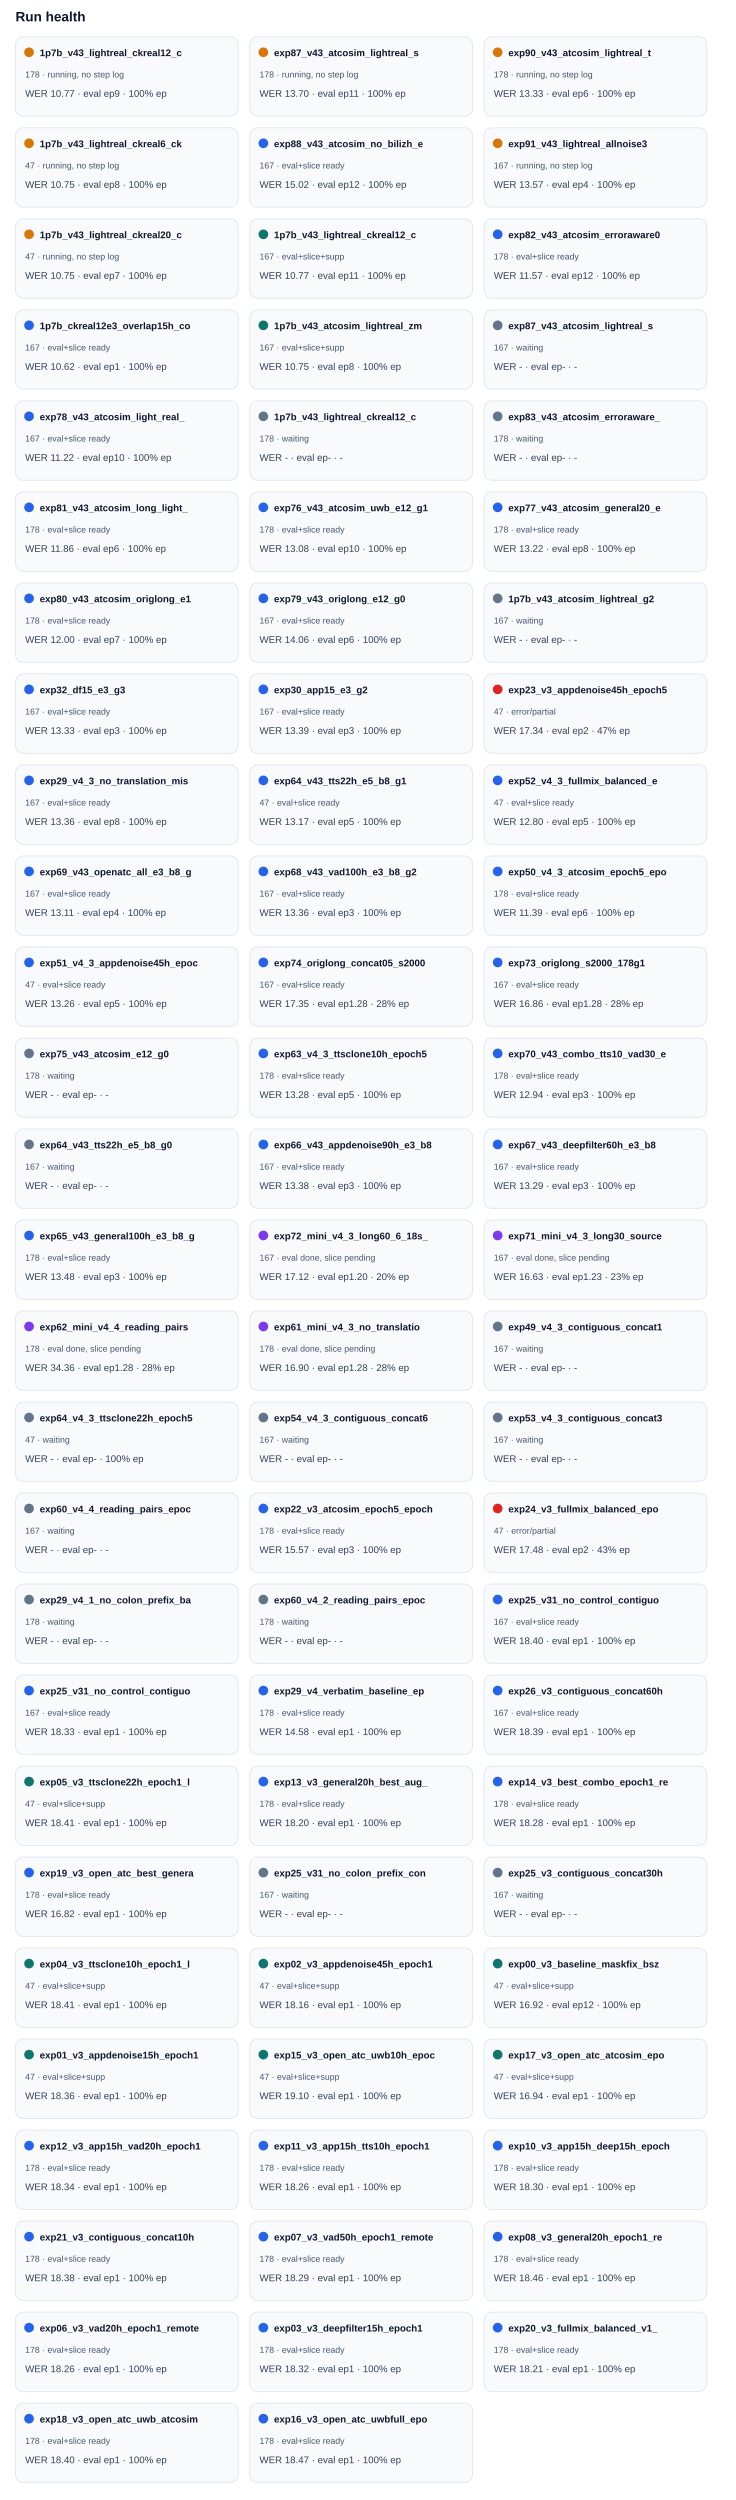
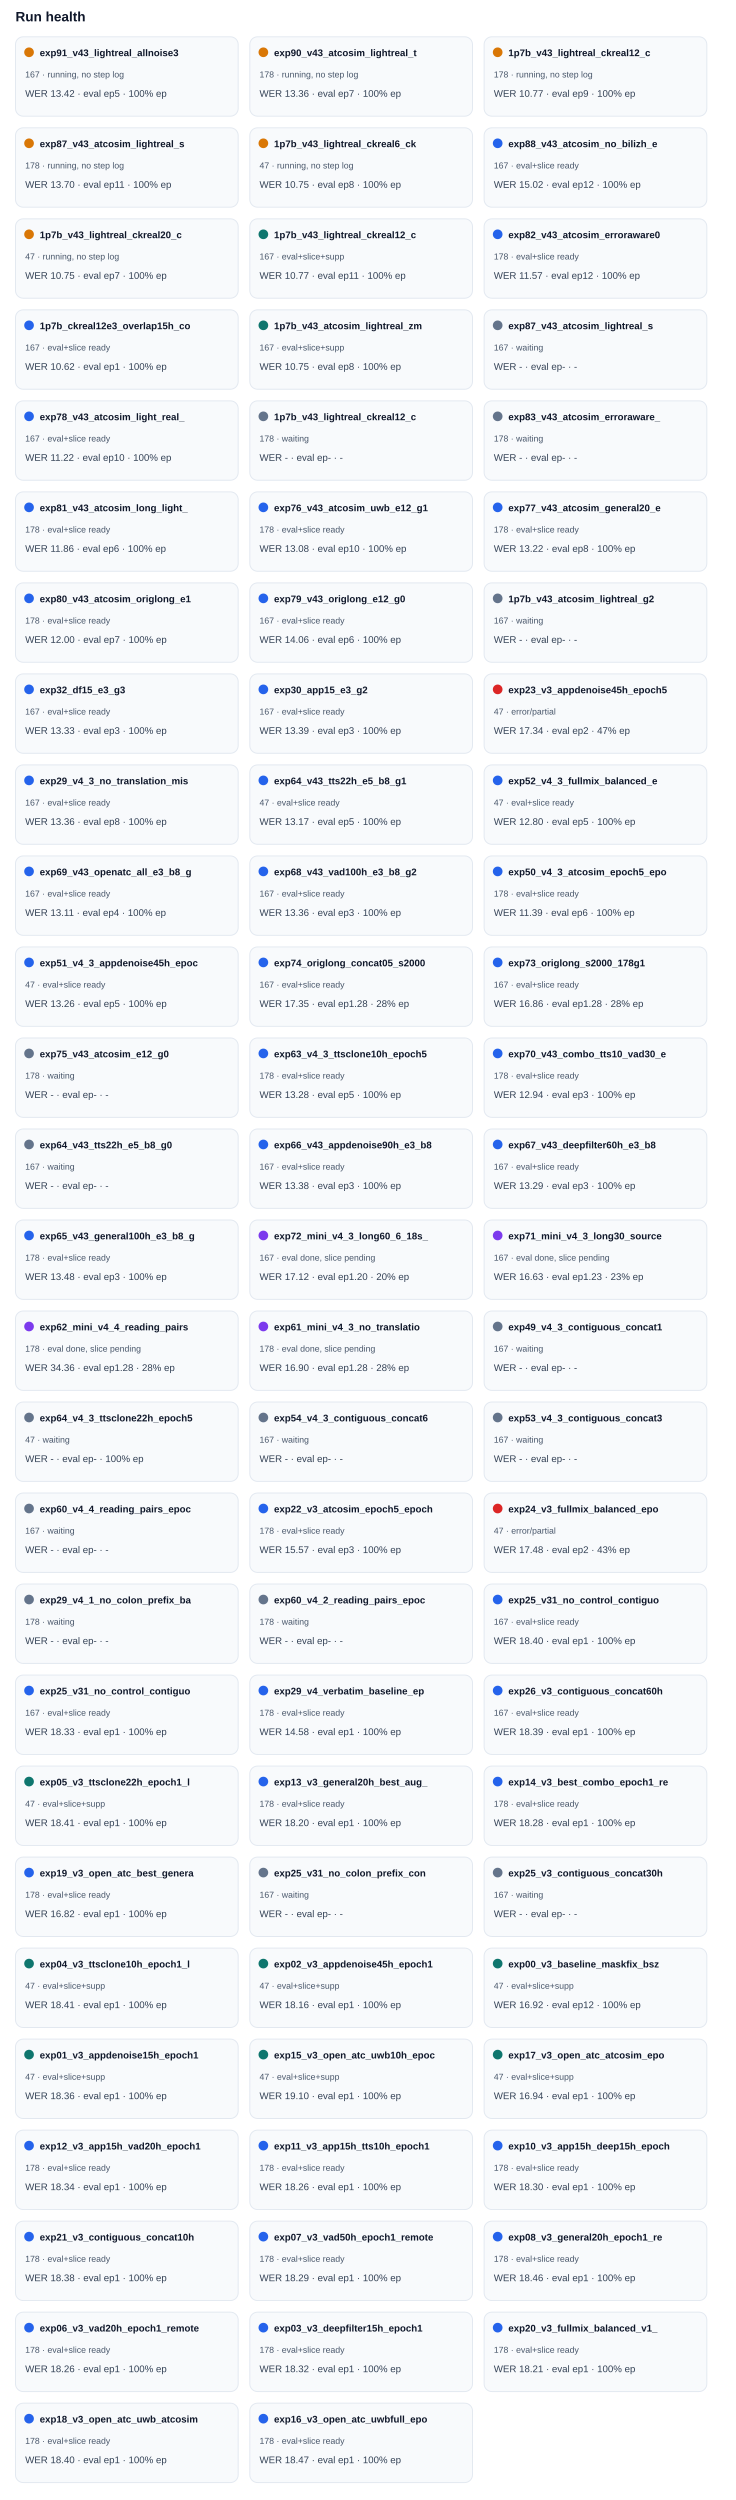
<svg xmlns="http://www.w3.org/2000/svg" width="100%" viewBox="0 0 760 2582" style="max-width:760px;background:#ffffff;border:1px solid #e5e7eb;border-radius:10px;">
  <text x="16.0" y="22.0" font-size="14" fill="#0f172a" text-anchor="start" font-family="Arial, sans-serif" font-weight="700">Run health</text>
  <rect x="16" y="38" width="230" height="82" rx="8" fill="#f8fafc" stroke="#e2e8f0" />
  <circle cx="30" cy="54" r="5" fill="#d97706" />
-   <text x="41.0" y="58.0" font-size="10" fill="#0f172a" text-anchor="start" font-family="Arial, sans-serif" font-weight="700">1p7b_v43_lightreal_ckreal12_c</text>
-   <text x="26.0" y="80.0" font-size="9" fill="#475569" text-anchor="start" font-family="Arial, sans-serif" font-weight="400">178 · running, no step log</text>
-   <text x="26.0" y="100.0" font-size="10" fill="#334155" text-anchor="start" font-family="Arial, sans-serif" font-weight="400">WER 10.77 · eval ep9 · 100% ep</text>
+   <text x="41.0" y="58.0" font-size="10" fill="#0f172a" text-anchor="start" font-family="Arial, sans-serif" font-weight="700">exp91_v43_lightreal_allnoise3</text>
+   <text x="26.0" y="80.0" font-size="9" fill="#475569" text-anchor="start" font-family="Arial, sans-serif" font-weight="400">167 · running, no step log</text>
+   <text x="26.0" y="100.0" font-size="10" fill="#334155" text-anchor="start" font-family="Arial, sans-serif" font-weight="400">WER 13.42 · eval ep5 · 100% ep</text>
  <rect x="258" y="38" width="230" height="82" rx="8" fill="#f8fafc" stroke="#e2e8f0" />
  <circle cx="272" cy="54" r="5" fill="#d97706" />
-   <text x="283.0" y="58.0" font-size="10" fill="#0f172a" text-anchor="start" font-family="Arial, sans-serif" font-weight="700">exp87_v43_atcosim_lightreal_s</text>
+   <text x="283.0" y="58.0" font-size="10" fill="#0f172a" text-anchor="start" font-family="Arial, sans-serif" font-weight="700">exp90_v43_atcosim_lightreal_t</text>
  <text x="268.0" y="80.0" font-size="9" fill="#475569" text-anchor="start" font-family="Arial, sans-serif" font-weight="400">178 · running, no step log</text>
-   <text x="268.0" y="100.0" font-size="10" fill="#334155" text-anchor="start" font-family="Arial, sans-serif" font-weight="400">WER 13.70 · eval ep11 · 100% ep</text>
+   <text x="268.0" y="100.0" font-size="10" fill="#334155" text-anchor="start" font-family="Arial, sans-serif" font-weight="400">WER 13.36 · eval ep7 · 100% ep</text>
  <rect x="500" y="38" width="230" height="82" rx="8" fill="#f8fafc" stroke="#e2e8f0" />
  <circle cx="514" cy="54" r="5" fill="#d97706" />
-   <text x="525.0" y="58.0" font-size="10" fill="#0f172a" text-anchor="start" font-family="Arial, sans-serif" font-weight="700">exp90_v43_atcosim_lightreal_t</text>
+   <text x="525.0" y="58.0" font-size="10" fill="#0f172a" text-anchor="start" font-family="Arial, sans-serif" font-weight="700">1p7b_v43_lightreal_ckreal12_c</text>
  <text x="510.0" y="80.0" font-size="9" fill="#475569" text-anchor="start" font-family="Arial, sans-serif" font-weight="400">178 · running, no step log</text>
-   <text x="510.0" y="100.0" font-size="10" fill="#334155" text-anchor="start" font-family="Arial, sans-serif" font-weight="400">WER 13.33 · eval ep6 · 100% ep</text>
+   <text x="510.0" y="100.0" font-size="10" fill="#334155" text-anchor="start" font-family="Arial, sans-serif" font-weight="400">WER 10.77 · eval ep9 · 100% ep</text>
  <rect x="16" y="132" width="230" height="82" rx="8" fill="#f8fafc" stroke="#e2e8f0" />
  <circle cx="30" cy="148" r="5" fill="#d97706" />
-   <text x="41.0" y="152.0" font-size="10" fill="#0f172a" text-anchor="start" font-family="Arial, sans-serif" font-weight="700">1p7b_v43_lightreal_ckreal6_ck</text>
-   <text x="26.0" y="174.0" font-size="9" fill="#475569" text-anchor="start" font-family="Arial, sans-serif" font-weight="400">47 · running, no step log</text>
-   <text x="26.0" y="194.0" font-size="10" fill="#334155" text-anchor="start" font-family="Arial, sans-serif" font-weight="400">WER 10.75 · eval ep8 · 100% ep</text>
+   <text x="41.0" y="152.0" font-size="10" fill="#0f172a" text-anchor="start" font-family="Arial, sans-serif" font-weight="700">exp87_v43_atcosim_lightreal_s</text>
+   <text x="26.0" y="174.0" font-size="9" fill="#475569" text-anchor="start" font-family="Arial, sans-serif" font-weight="400">178 · running, no step log</text>
+   <text x="26.0" y="194.0" font-size="10" fill="#334155" text-anchor="start" font-family="Arial, sans-serif" font-weight="400">WER 13.70 · eval ep11 · 100% ep</text>
  <rect x="258" y="132" width="230" height="82" rx="8" fill="#f8fafc" stroke="#e2e8f0" />
-   <circle cx="272" cy="148" r="5" fill="#2563eb" />
-   <text x="283.0" y="152.0" font-size="10" fill="#0f172a" text-anchor="start" font-family="Arial, sans-serif" font-weight="700">exp88_v43_atcosim_no_bilizh_e</text>
-   <text x="268.0" y="174.0" font-size="9" fill="#475569" text-anchor="start" font-family="Arial, sans-serif" font-weight="400">167 · eval+slice ready</text>
-   <text x="268.0" y="194.0" font-size="10" fill="#334155" text-anchor="start" font-family="Arial, sans-serif" font-weight="400">WER 15.02 · eval ep12 · 100% ep</text>
+   <circle cx="272" cy="148" r="5" fill="#d97706" />
+   <text x="283.0" y="152.0" font-size="10" fill="#0f172a" text-anchor="start" font-family="Arial, sans-serif" font-weight="700">1p7b_v43_lightreal_ckreal6_ck</text>
+   <text x="268.0" y="174.0" font-size="9" fill="#475569" text-anchor="start" font-family="Arial, sans-serif" font-weight="400">47 · running, no step log</text>
+   <text x="268.0" y="194.0" font-size="10" fill="#334155" text-anchor="start" font-family="Arial, sans-serif" font-weight="400">WER 10.75 · eval ep8 · 100% ep</text>
  <rect x="500" y="132" width="230" height="82" rx="8" fill="#f8fafc" stroke="#e2e8f0" />
-   <circle cx="514" cy="148" r="5" fill="#d97706" />
-   <text x="525.0" y="152.0" font-size="10" fill="#0f172a" text-anchor="start" font-family="Arial, sans-serif" font-weight="700">exp91_v43_lightreal_allnoise3</text>
-   <text x="510.0" y="174.0" font-size="9" fill="#475569" text-anchor="start" font-family="Arial, sans-serif" font-weight="400">167 · running, no step log</text>
-   <text x="510.0" y="194.0" font-size="10" fill="#334155" text-anchor="start" font-family="Arial, sans-serif" font-weight="400">WER 13.57 · eval ep4 · 100% ep</text>
+   <circle cx="514" cy="148" r="5" fill="#2563eb" />
+   <text x="525.0" y="152.0" font-size="10" fill="#0f172a" text-anchor="start" font-family="Arial, sans-serif" font-weight="700">exp88_v43_atcosim_no_bilizh_e</text>
+   <text x="510.0" y="174.0" font-size="9" fill="#475569" text-anchor="start" font-family="Arial, sans-serif" font-weight="400">167 · eval+slice ready</text>
+   <text x="510.0" y="194.0" font-size="10" fill="#334155" text-anchor="start" font-family="Arial, sans-serif" font-weight="400">WER 15.02 · eval ep12 · 100% ep</text>
  <rect x="16" y="226" width="230" height="82" rx="8" fill="#f8fafc" stroke="#e2e8f0" />
  <circle cx="30" cy="242" r="5" fill="#d97706" />
  <text x="41.0" y="246.0" font-size="10" fill="#0f172a" text-anchor="start" font-family="Arial, sans-serif" font-weight="700">1p7b_v43_lightreal_ckreal20_c</text>
  <text x="26.0" y="268.0" font-size="9" fill="#475569" text-anchor="start" font-family="Arial, sans-serif" font-weight="400">47 · running, no step log</text>
  <text x="26.0" y="288.0" font-size="10" fill="#334155" text-anchor="start" font-family="Arial, sans-serif" font-weight="400">WER 10.75 · eval ep7 · 100% ep</text>
  <rect x="258" y="226" width="230" height="82" rx="8" fill="#f8fafc" stroke="#e2e8f0" />
  <circle cx="272" cy="242" r="5" fill="#0f766e" />
  <text x="283.0" y="246.0" font-size="10" fill="#0f172a" text-anchor="start" font-family="Arial, sans-serif" font-weight="700">1p7b_v43_lightreal_ckreal12_c</text>
  <text x="268.0" y="268.0" font-size="9" fill="#475569" text-anchor="start" font-family="Arial, sans-serif" font-weight="400">167 · eval+slice+supp</text>
  <text x="268.0" y="288.0" font-size="10" fill="#334155" text-anchor="start" font-family="Arial, sans-serif" font-weight="400">WER 10.77 · eval ep11 · 100% ep</text>
  <rect x="500" y="226" width="230" height="82" rx="8" fill="#f8fafc" stroke="#e2e8f0" />
  <circle cx="514" cy="242" r="5" fill="#2563eb" />
  <text x="525.0" y="246.0" font-size="10" fill="#0f172a" text-anchor="start" font-family="Arial, sans-serif" font-weight="700">exp82_v43_atcosim_erroraware0</text>
  <text x="510.0" y="268.0" font-size="9" fill="#475569" text-anchor="start" font-family="Arial, sans-serif" font-weight="400">178 · eval+slice ready</text>
  <text x="510.0" y="288.0" font-size="10" fill="#334155" text-anchor="start" font-family="Arial, sans-serif" font-weight="400">WER 11.57 · eval ep12 · 100% ep</text>
  <rect x="16" y="320" width="230" height="82" rx="8" fill="#f8fafc" stroke="#e2e8f0" />
  <circle cx="30" cy="336" r="5" fill="#2563eb" />
  <text x="41.0" y="340.0" font-size="10" fill="#0f172a" text-anchor="start" font-family="Arial, sans-serif" font-weight="700">1p7b_ckreal12e3_overlap15h_co</text>
  <text x="26.0" y="362.0" font-size="9" fill="#475569" text-anchor="start" font-family="Arial, sans-serif" font-weight="400">167 · eval+slice ready</text>
  <text x="26.0" y="382.0" font-size="10" fill="#334155" text-anchor="start" font-family="Arial, sans-serif" font-weight="400">WER 10.62 · eval ep1 · 100% ep</text>
  <rect x="258" y="320" width="230" height="82" rx="8" fill="#f8fafc" stroke="#e2e8f0" />
  <circle cx="272" cy="336" r="5" fill="#0f766e" />
  <text x="283.0" y="340.0" font-size="10" fill="#0f172a" text-anchor="start" font-family="Arial, sans-serif" font-weight="700">1p7b_v43_atcosim_lightreal_zm</text>
  <text x="268.0" y="362.0" font-size="9" fill="#475569" text-anchor="start" font-family="Arial, sans-serif" font-weight="400">167 · eval+slice+supp</text>
  <text x="268.0" y="382.0" font-size="10" fill="#334155" text-anchor="start" font-family="Arial, sans-serif" font-weight="400">WER 10.75 · eval ep8 · 100% ep</text>
  <rect x="500" y="320" width="230" height="82" rx="8" fill="#f8fafc" stroke="#e2e8f0" />
  <circle cx="514" cy="336" r="5" fill="#64748b" />
  <text x="525.0" y="340.0" font-size="10" fill="#0f172a" text-anchor="start" font-family="Arial, sans-serif" font-weight="700">exp87_v43_atcosim_lightreal_s</text>
  <text x="510.0" y="362.0" font-size="9" fill="#475569" text-anchor="start" font-family="Arial, sans-serif" font-weight="400">167 · waiting</text>
  <text x="510.0" y="382.0" font-size="10" fill="#334155" text-anchor="start" font-family="Arial, sans-serif" font-weight="400">WER - · eval ep- · -</text>
  <rect x="16" y="414" width="230" height="82" rx="8" fill="#f8fafc" stroke="#e2e8f0" />
  <circle cx="30" cy="430" r="5" fill="#2563eb" />
  <text x="41.0" y="434.0" font-size="10" fill="#0f172a" text-anchor="start" font-family="Arial, sans-serif" font-weight="700">exp78_v43_atcosim_light_real_</text>
  <text x="26.0" y="456.0" font-size="9" fill="#475569" text-anchor="start" font-family="Arial, sans-serif" font-weight="400">167 · eval+slice ready</text>
  <text x="26.0" y="476.0" font-size="10" fill="#334155" text-anchor="start" font-family="Arial, sans-serif" font-weight="400">WER 11.22 · eval ep10 · 100% ep</text>
  <rect x="258" y="414" width="230" height="82" rx="8" fill="#f8fafc" stroke="#e2e8f0" />
  <circle cx="272" cy="430" r="5" fill="#64748b" />
  <text x="283.0" y="434.0" font-size="10" fill="#0f172a" text-anchor="start" font-family="Arial, sans-serif" font-weight="700">1p7b_v43_lightreal_ckreal12_c</text>
  <text x="268.0" y="456.0" font-size="9" fill="#475569" text-anchor="start" font-family="Arial, sans-serif" font-weight="400">178 · waiting</text>
  <text x="268.0" y="476.0" font-size="10" fill="#334155" text-anchor="start" font-family="Arial, sans-serif" font-weight="400">WER - · eval ep- · -</text>
  <rect x="500" y="414" width="230" height="82" rx="8" fill="#f8fafc" stroke="#e2e8f0" />
  <circle cx="514" cy="430" r="5" fill="#64748b" />
  <text x="525.0" y="434.0" font-size="10" fill="#0f172a" text-anchor="start" font-family="Arial, sans-serif" font-weight="700">exp83_v43_atcosim_erroraware_</text>
  <text x="510.0" y="456.0" font-size="9" fill="#475569" text-anchor="start" font-family="Arial, sans-serif" font-weight="400">178 · waiting</text>
  <text x="510.0" y="476.0" font-size="10" fill="#334155" text-anchor="start" font-family="Arial, sans-serif" font-weight="400">WER - · eval ep- · -</text>
  <rect x="16" y="508" width="230" height="82" rx="8" fill="#f8fafc" stroke="#e2e8f0" />
  <circle cx="30" cy="524" r="5" fill="#2563eb" />
  <text x="41.0" y="528.0" font-size="10" fill="#0f172a" text-anchor="start" font-family="Arial, sans-serif" font-weight="700">exp81_v43_atcosim_long_light_</text>
  <text x="26.0" y="550.0" font-size="9" fill="#475569" text-anchor="start" font-family="Arial, sans-serif" font-weight="400">178 · eval+slice ready</text>
  <text x="26.0" y="570.0" font-size="10" fill="#334155" text-anchor="start" font-family="Arial, sans-serif" font-weight="400">WER 11.86 · eval ep6 · 100% ep</text>
  <rect x="258" y="508" width="230" height="82" rx="8" fill="#f8fafc" stroke="#e2e8f0" />
  <circle cx="272" cy="524" r="5" fill="#2563eb" />
  <text x="283.0" y="528.0" font-size="10" fill="#0f172a" text-anchor="start" font-family="Arial, sans-serif" font-weight="700">exp76_v43_atcosim_uwb_e12_g1</text>
  <text x="268.0" y="550.0" font-size="9" fill="#475569" text-anchor="start" font-family="Arial, sans-serif" font-weight="400">178 · eval+slice ready</text>
  <text x="268.0" y="570.0" font-size="10" fill="#334155" text-anchor="start" font-family="Arial, sans-serif" font-weight="400">WER 13.08 · eval ep10 · 100% ep</text>
  <rect x="500" y="508" width="230" height="82" rx="8" fill="#f8fafc" stroke="#e2e8f0" />
  <circle cx="514" cy="524" r="5" fill="#2563eb" />
  <text x="525.0" y="528.0" font-size="10" fill="#0f172a" text-anchor="start" font-family="Arial, sans-serif" font-weight="700">exp77_v43_atcosim_general20_e</text>
  <text x="510.0" y="550.0" font-size="9" fill="#475569" text-anchor="start" font-family="Arial, sans-serif" font-weight="400">178 · eval+slice ready</text>
  <text x="510.0" y="570.0" font-size="10" fill="#334155" text-anchor="start" font-family="Arial, sans-serif" font-weight="400">WER 13.22 · eval ep8 · 100% ep</text>
  <rect x="16" y="602" width="230" height="82" rx="8" fill="#f8fafc" stroke="#e2e8f0" />
  <circle cx="30" cy="618" r="5" fill="#2563eb" />
  <text x="41.0" y="622.0" font-size="10" fill="#0f172a" text-anchor="start" font-family="Arial, sans-serif" font-weight="700">exp80_v43_atcosim_origlong_e1</text>
  <text x="26.0" y="644.0" font-size="9" fill="#475569" text-anchor="start" font-family="Arial, sans-serif" font-weight="400">178 · eval+slice ready</text>
  <text x="26.0" y="664.0" font-size="10" fill="#334155" text-anchor="start" font-family="Arial, sans-serif" font-weight="400">WER 12.00 · eval ep7 · 100% ep</text>
  <rect x="258" y="602" width="230" height="82" rx="8" fill="#f8fafc" stroke="#e2e8f0" />
  <circle cx="272" cy="618" r="5" fill="#2563eb" />
  <text x="283.0" y="622.0" font-size="10" fill="#0f172a" text-anchor="start" font-family="Arial, sans-serif" font-weight="700">exp79_v43_origlong_e12_g0</text>
  <text x="268.0" y="644.0" font-size="9" fill="#475569" text-anchor="start" font-family="Arial, sans-serif" font-weight="400">167 · eval+slice ready</text>
  <text x="268.0" y="664.0" font-size="10" fill="#334155" text-anchor="start" font-family="Arial, sans-serif" font-weight="400">WER 14.06 · eval ep6 · 100% ep</text>
  <rect x="500" y="602" width="230" height="82" rx="8" fill="#f8fafc" stroke="#e2e8f0" />
  <circle cx="514" cy="618" r="5" fill="#64748b" />
  <text x="525.0" y="622.0" font-size="10" fill="#0f172a" text-anchor="start" font-family="Arial, sans-serif" font-weight="700">1p7b_v43_atcosim_lightreal_g2</text>
  <text x="510.0" y="644.0" font-size="9" fill="#475569" text-anchor="start" font-family="Arial, sans-serif" font-weight="400">167 · waiting</text>
  <text x="510.0" y="664.0" font-size="10" fill="#334155" text-anchor="start" font-family="Arial, sans-serif" font-weight="400">WER - · eval ep- · -</text>
  <rect x="16" y="696" width="230" height="82" rx="8" fill="#f8fafc" stroke="#e2e8f0" />
  <circle cx="30" cy="712" r="5" fill="#2563eb" />
  <text x="41.0" y="716.0" font-size="10" fill="#0f172a" text-anchor="start" font-family="Arial, sans-serif" font-weight="700">exp32_df15_e3_g3</text>
  <text x="26.0" y="738.0" font-size="9" fill="#475569" text-anchor="start" font-family="Arial, sans-serif" font-weight="400">167 · eval+slice ready</text>
  <text x="26.0" y="758.0" font-size="10" fill="#334155" text-anchor="start" font-family="Arial, sans-serif" font-weight="400">WER 13.33 · eval ep3 · 100% ep</text>
  <rect x="258" y="696" width="230" height="82" rx="8" fill="#f8fafc" stroke="#e2e8f0" />
  <circle cx="272" cy="712" r="5" fill="#2563eb" />
  <text x="283.0" y="716.0" font-size="10" fill="#0f172a" text-anchor="start" font-family="Arial, sans-serif" font-weight="700">exp30_app15_e3_g2</text>
  <text x="268.0" y="738.0" font-size="9" fill="#475569" text-anchor="start" font-family="Arial, sans-serif" font-weight="400">167 · eval+slice ready</text>
  <text x="268.0" y="758.0" font-size="10" fill="#334155" text-anchor="start" font-family="Arial, sans-serif" font-weight="400">WER 13.39 · eval ep3 · 100% ep</text>
  <rect x="500" y="696" width="230" height="82" rx="8" fill="#f8fafc" stroke="#e2e8f0" />
  <circle cx="514" cy="712" r="5" fill="#dc2626" />
  <text x="525.0" y="716.0" font-size="10" fill="#0f172a" text-anchor="start" font-family="Arial, sans-serif" font-weight="700">exp23_v3_appdenoise45h_epoch5</text>
  <text x="510.0" y="738.0" font-size="9" fill="#475569" text-anchor="start" font-family="Arial, sans-serif" font-weight="400">47 · error/partial</text>
  <text x="510.0" y="758.0" font-size="10" fill="#334155" text-anchor="start" font-family="Arial, sans-serif" font-weight="400">WER 17.34 · eval ep2 · 47% ep</text>
  <rect x="16" y="790" width="230" height="82" rx="8" fill="#f8fafc" stroke="#e2e8f0" />
  <circle cx="30" cy="806" r="5" fill="#2563eb" />
  <text x="41.0" y="810.0" font-size="10" fill="#0f172a" text-anchor="start" font-family="Arial, sans-serif" font-weight="700">exp29_v4_3_no_translation_mis</text>
  <text x="26.0" y="832.0" font-size="9" fill="#475569" text-anchor="start" font-family="Arial, sans-serif" font-weight="400">167 · eval+slice ready</text>
  <text x="26.0" y="852.0" font-size="10" fill="#334155" text-anchor="start" font-family="Arial, sans-serif" font-weight="400">WER 13.36 · eval ep8 · 100% ep</text>
  <rect x="258" y="790" width="230" height="82" rx="8" fill="#f8fafc" stroke="#e2e8f0" />
  <circle cx="272" cy="806" r="5" fill="#2563eb" />
  <text x="283.0" y="810.0" font-size="10" fill="#0f172a" text-anchor="start" font-family="Arial, sans-serif" font-weight="700">exp64_v43_tts22h_e5_b8_g1</text>
  <text x="268.0" y="832.0" font-size="9" fill="#475569" text-anchor="start" font-family="Arial, sans-serif" font-weight="400">47 · eval+slice ready</text>
  <text x="268.0" y="852.0" font-size="10" fill="#334155" text-anchor="start" font-family="Arial, sans-serif" font-weight="400">WER 13.17 · eval ep5 · 100% ep</text>
  <rect x="500" y="790" width="230" height="82" rx="8" fill="#f8fafc" stroke="#e2e8f0" />
  <circle cx="514" cy="806" r="5" fill="#2563eb" />
  <text x="525.0" y="810.0" font-size="10" fill="#0f172a" text-anchor="start" font-family="Arial, sans-serif" font-weight="700">exp52_v4_3_fullmix_balanced_e</text>
  <text x="510.0" y="832.0" font-size="9" fill="#475569" text-anchor="start" font-family="Arial, sans-serif" font-weight="400">47 · eval+slice ready</text>
  <text x="510.0" y="852.0" font-size="10" fill="#334155" text-anchor="start" font-family="Arial, sans-serif" font-weight="400">WER 12.80 · eval ep5 · 100% ep</text>
  <rect x="16" y="884" width="230" height="82" rx="8" fill="#f8fafc" stroke="#e2e8f0" />
  <circle cx="30" cy="900" r="5" fill="#2563eb" />
  <text x="41.0" y="904.0" font-size="10" fill="#0f172a" text-anchor="start" font-family="Arial, sans-serif" font-weight="700">exp69_v43_openatc_all_e3_b8_g</text>
  <text x="26.0" y="926.0" font-size="9" fill="#475569" text-anchor="start" font-family="Arial, sans-serif" font-weight="400">167 · eval+slice ready</text>
  <text x="26.0" y="946.0" font-size="10" fill="#334155" text-anchor="start" font-family="Arial, sans-serif" font-weight="400">WER 13.11 · eval ep4 · 100% ep</text>
  <rect x="258" y="884" width="230" height="82" rx="8" fill="#f8fafc" stroke="#e2e8f0" />
  <circle cx="272" cy="900" r="5" fill="#2563eb" />
  <text x="283.0" y="904.0" font-size="10" fill="#0f172a" text-anchor="start" font-family="Arial, sans-serif" font-weight="700">exp68_v43_vad100h_e3_b8_g2</text>
  <text x="268.0" y="926.0" font-size="9" fill="#475569" text-anchor="start" font-family="Arial, sans-serif" font-weight="400">167 · eval+slice ready</text>
  <text x="268.0" y="946.0" font-size="10" fill="#334155" text-anchor="start" font-family="Arial, sans-serif" font-weight="400">WER 13.36 · eval ep3 · 100% ep</text>
  <rect x="500" y="884" width="230" height="82" rx="8" fill="#f8fafc" stroke="#e2e8f0" />
  <circle cx="514" cy="900" r="5" fill="#2563eb" />
  <text x="525.0" y="904.0" font-size="10" fill="#0f172a" text-anchor="start" font-family="Arial, sans-serif" font-weight="700">exp50_v4_3_atcosim_epoch5_epo</text>
  <text x="510.0" y="926.0" font-size="9" fill="#475569" text-anchor="start" font-family="Arial, sans-serif" font-weight="400">178 · eval+slice ready</text>
  <text x="510.0" y="946.0" font-size="10" fill="#334155" text-anchor="start" font-family="Arial, sans-serif" font-weight="400">WER 11.39 · eval ep6 · 100% ep</text>
  <rect x="16" y="978" width="230" height="82" rx="8" fill="#f8fafc" stroke="#e2e8f0" />
  <circle cx="30" cy="994" r="5" fill="#2563eb" />
  <text x="41.0" y="998.0" font-size="10" fill="#0f172a" text-anchor="start" font-family="Arial, sans-serif" font-weight="700">exp51_v4_3_appdenoise45h_epoc</text>
  <text x="26.0" y="1020.0" font-size="9" fill="#475569" text-anchor="start" font-family="Arial, sans-serif" font-weight="400">47 · eval+slice ready</text>
  <text x="26.0" y="1040.0" font-size="10" fill="#334155" text-anchor="start" font-family="Arial, sans-serif" font-weight="400">WER 13.26 · eval ep5 · 100% ep</text>
  <rect x="258" y="978" width="230" height="82" rx="8" fill="#f8fafc" stroke="#e2e8f0" />
  <circle cx="272" cy="994" r="5" fill="#2563eb" />
  <text x="283.0" y="998.0" font-size="10" fill="#0f172a" text-anchor="start" font-family="Arial, sans-serif" font-weight="700">exp74_origlong_concat05_s2000</text>
  <text x="268.0" y="1020.0" font-size="9" fill="#475569" text-anchor="start" font-family="Arial, sans-serif" font-weight="400">167 · eval+slice ready</text>
  <text x="268.0" y="1040.0" font-size="10" fill="#334155" text-anchor="start" font-family="Arial, sans-serif" font-weight="400">WER 17.35 · eval ep1.28 · 28% ep</text>
  <rect x="500" y="978" width="230" height="82" rx="8" fill="#f8fafc" stroke="#e2e8f0" />
  <circle cx="514" cy="994" r="5" fill="#2563eb" />
  <text x="525.0" y="998.0" font-size="10" fill="#0f172a" text-anchor="start" font-family="Arial, sans-serif" font-weight="700">exp73_origlong_s2000_178g1</text>
  <text x="510.0" y="1020.0" font-size="9" fill="#475569" text-anchor="start" font-family="Arial, sans-serif" font-weight="400">167 · eval+slice ready</text>
  <text x="510.0" y="1040.0" font-size="10" fill="#334155" text-anchor="start" font-family="Arial, sans-serif" font-weight="400">WER 16.86 · eval ep1.28 · 28% ep</text>
  <rect x="16" y="1072" width="230" height="82" rx="8" fill="#f8fafc" stroke="#e2e8f0" />
  <circle cx="30" cy="1088" r="5" fill="#64748b" />
  <text x="41.0" y="1092.0" font-size="10" fill="#0f172a" text-anchor="start" font-family="Arial, sans-serif" font-weight="700">exp75_v43_atcosim_e12_g0</text>
  <text x="26.0" y="1114.0" font-size="9" fill="#475569" text-anchor="start" font-family="Arial, sans-serif" font-weight="400">178 · waiting</text>
  <text x="26.0" y="1134.0" font-size="10" fill="#334155" text-anchor="start" font-family="Arial, sans-serif" font-weight="400">WER - · eval ep- · -</text>
  <rect x="258" y="1072" width="230" height="82" rx="8" fill="#f8fafc" stroke="#e2e8f0" />
  <circle cx="272" cy="1088" r="5" fill="#2563eb" />
  <text x="283.0" y="1092.0" font-size="10" fill="#0f172a" text-anchor="start" font-family="Arial, sans-serif" font-weight="700">exp63_v4_3_ttsclone10h_epoch5</text>
  <text x="268.0" y="1114.0" font-size="9" fill="#475569" text-anchor="start" font-family="Arial, sans-serif" font-weight="400">178 · eval+slice ready</text>
  <text x="268.0" y="1134.0" font-size="10" fill="#334155" text-anchor="start" font-family="Arial, sans-serif" font-weight="400">WER 13.28 · eval ep5 · 100% ep</text>
  <rect x="500" y="1072" width="230" height="82" rx="8" fill="#f8fafc" stroke="#e2e8f0" />
  <circle cx="514" cy="1088" r="5" fill="#2563eb" />
  <text x="525.0" y="1092.0" font-size="10" fill="#0f172a" text-anchor="start" font-family="Arial, sans-serif" font-weight="700">exp70_v43_combo_tts10_vad30_e</text>
  <text x="510.0" y="1114.0" font-size="9" fill="#475569" text-anchor="start" font-family="Arial, sans-serif" font-weight="400">178 · eval+slice ready</text>
  <text x="510.0" y="1134.0" font-size="10" fill="#334155" text-anchor="start" font-family="Arial, sans-serif" font-weight="400">WER 12.94 · eval ep3 · 100% ep</text>
  <rect x="16" y="1166" width="230" height="82" rx="8" fill="#f8fafc" stroke="#e2e8f0" />
  <circle cx="30" cy="1182" r="5" fill="#64748b" />
  <text x="41.0" y="1186.0" font-size="10" fill="#0f172a" text-anchor="start" font-family="Arial, sans-serif" font-weight="700">exp64_v43_tts22h_e5_b8_g0</text>
  <text x="26.0" y="1208.0" font-size="9" fill="#475569" text-anchor="start" font-family="Arial, sans-serif" font-weight="400">167 · waiting</text>
  <text x="26.0" y="1228.0" font-size="10" fill="#334155" text-anchor="start" font-family="Arial, sans-serif" font-weight="400">WER - · eval ep- · -</text>
  <rect x="258" y="1166" width="230" height="82" rx="8" fill="#f8fafc" stroke="#e2e8f0" />
  <circle cx="272" cy="1182" r="5" fill="#2563eb" />
  <text x="283.0" y="1186.0" font-size="10" fill="#0f172a" text-anchor="start" font-family="Arial, sans-serif" font-weight="700">exp66_v43_appdenoise90h_e3_b8</text>
  <text x="268.0" y="1208.0" font-size="9" fill="#475569" text-anchor="start" font-family="Arial, sans-serif" font-weight="400">167 · eval+slice ready</text>
  <text x="268.0" y="1228.0" font-size="10" fill="#334155" text-anchor="start" font-family="Arial, sans-serif" font-weight="400">WER 13.38 · eval ep3 · 100% ep</text>
  <rect x="500" y="1166" width="230" height="82" rx="8" fill="#f8fafc" stroke="#e2e8f0" />
  <circle cx="514" cy="1182" r="5" fill="#2563eb" />
  <text x="525.0" y="1186.0" font-size="10" fill="#0f172a" text-anchor="start" font-family="Arial, sans-serif" font-weight="700">exp67_v43_deepfilter60h_e3_b8</text>
  <text x="510.0" y="1208.0" font-size="9" fill="#475569" text-anchor="start" font-family="Arial, sans-serif" font-weight="400">167 · eval+slice ready</text>
  <text x="510.0" y="1228.0" font-size="10" fill="#334155" text-anchor="start" font-family="Arial, sans-serif" font-weight="400">WER 13.29 · eval ep3 · 100% ep</text>
  <rect x="16" y="1260" width="230" height="82" rx="8" fill="#f8fafc" stroke="#e2e8f0" />
  <circle cx="30" cy="1276" r="5" fill="#2563eb" />
  <text x="41.0" y="1280.0" font-size="10" fill="#0f172a" text-anchor="start" font-family="Arial, sans-serif" font-weight="700">exp65_v43_general100h_e3_b8_g</text>
  <text x="26.0" y="1302.0" font-size="9" fill="#475569" text-anchor="start" font-family="Arial, sans-serif" font-weight="400">178 · eval+slice ready</text>
  <text x="26.0" y="1322.0" font-size="10" fill="#334155" text-anchor="start" font-family="Arial, sans-serif" font-weight="400">WER 13.48 · eval ep3 · 100% ep</text>
  <rect x="258" y="1260" width="230" height="82" rx="8" fill="#f8fafc" stroke="#e2e8f0" />
  <circle cx="272" cy="1276" r="5" fill="#7c3aed" />
  <text x="283.0" y="1280.0" font-size="10" fill="#0f172a" text-anchor="start" font-family="Arial, sans-serif" font-weight="700">exp72_mini_v4_3_long60_6_18s_</text>
  <text x="268.0" y="1302.0" font-size="9" fill="#475569" text-anchor="start" font-family="Arial, sans-serif" font-weight="400">167 · eval done, slice pending</text>
  <text x="268.0" y="1322.0" font-size="10" fill="#334155" text-anchor="start" font-family="Arial, sans-serif" font-weight="400">WER 17.12 · eval ep1.20 · 20% ep</text>
  <rect x="500" y="1260" width="230" height="82" rx="8" fill="#f8fafc" stroke="#e2e8f0" />
  <circle cx="514" cy="1276" r="5" fill="#7c3aed" />
  <text x="525.0" y="1280.0" font-size="10" fill="#0f172a" text-anchor="start" font-family="Arial, sans-serif" font-weight="700">exp71_mini_v4_3_long30_source</text>
  <text x="510.0" y="1302.0" font-size="9" fill="#475569" text-anchor="start" font-family="Arial, sans-serif" font-weight="400">167 · eval done, slice pending</text>
  <text x="510.0" y="1322.0" font-size="10" fill="#334155" text-anchor="start" font-family="Arial, sans-serif" font-weight="400">WER 16.63 · eval ep1.23 · 23% ep</text>
  <rect x="16" y="1354" width="230" height="82" rx="8" fill="#f8fafc" stroke="#e2e8f0" />
  <circle cx="30" cy="1370" r="5" fill="#7c3aed" />
  <text x="41.0" y="1374.0" font-size="10" fill="#0f172a" text-anchor="start" font-family="Arial, sans-serif" font-weight="700">exp62_mini_v4_4_reading_pairs</text>
  <text x="26.0" y="1396.0" font-size="9" fill="#475569" text-anchor="start" font-family="Arial, sans-serif" font-weight="400">178 · eval done, slice pending</text>
  <text x="26.0" y="1416.0" font-size="10" fill="#334155" text-anchor="start" font-family="Arial, sans-serif" font-weight="400">WER 34.36 · eval ep1.28 · 28% ep</text>
  <rect x="258" y="1354" width="230" height="82" rx="8" fill="#f8fafc" stroke="#e2e8f0" />
  <circle cx="272" cy="1370" r="5" fill="#7c3aed" />
  <text x="283.0" y="1374.0" font-size="10" fill="#0f172a" text-anchor="start" font-family="Arial, sans-serif" font-weight="700">exp61_mini_v4_3_no_translatio</text>
  <text x="268.0" y="1396.0" font-size="9" fill="#475569" text-anchor="start" font-family="Arial, sans-serif" font-weight="400">178 · eval done, slice pending</text>
  <text x="268.0" y="1416.0" font-size="10" fill="#334155" text-anchor="start" font-family="Arial, sans-serif" font-weight="400">WER 16.90 · eval ep1.28 · 28% ep</text>
  <rect x="500" y="1354" width="230" height="82" rx="8" fill="#f8fafc" stroke="#e2e8f0" />
  <circle cx="514" cy="1370" r="5" fill="#64748b" />
  <text x="525.0" y="1374.0" font-size="10" fill="#0f172a" text-anchor="start" font-family="Arial, sans-serif" font-weight="700">exp49_v4_3_contiguous_concat1</text>
  <text x="510.0" y="1396.0" font-size="9" fill="#475569" text-anchor="start" font-family="Arial, sans-serif" font-weight="400">167 · waiting</text>
  <text x="510.0" y="1416.0" font-size="10" fill="#334155" text-anchor="start" font-family="Arial, sans-serif" font-weight="400">WER - · eval ep- · -</text>
  <rect x="16" y="1448" width="230" height="82" rx="8" fill="#f8fafc" stroke="#e2e8f0" />
  <circle cx="30" cy="1464" r="5" fill="#64748b" />
  <text x="41.0" y="1468.0" font-size="10" fill="#0f172a" text-anchor="start" font-family="Arial, sans-serif" font-weight="700">exp64_v4_3_ttsclone22h_epoch5</text>
  <text x="26.0" y="1490.0" font-size="9" fill="#475569" text-anchor="start" font-family="Arial, sans-serif" font-weight="400">47 · waiting</text>
  <text x="26.0" y="1510.0" font-size="10" fill="#334155" text-anchor="start" font-family="Arial, sans-serif" font-weight="400">WER - · eval ep- · 100% ep</text>
  <rect x="258" y="1448" width="230" height="82" rx="8" fill="#f8fafc" stroke="#e2e8f0" />
  <circle cx="272" cy="1464" r="5" fill="#64748b" />
  <text x="283.0" y="1468.0" font-size="10" fill="#0f172a" text-anchor="start" font-family="Arial, sans-serif" font-weight="700">exp54_v4_3_contiguous_concat6</text>
  <text x="268.0" y="1490.0" font-size="9" fill="#475569" text-anchor="start" font-family="Arial, sans-serif" font-weight="400">167 · waiting</text>
  <text x="268.0" y="1510.0" font-size="10" fill="#334155" text-anchor="start" font-family="Arial, sans-serif" font-weight="400">WER - · eval ep- · -</text>
  <rect x="500" y="1448" width="230" height="82" rx="8" fill="#f8fafc" stroke="#e2e8f0" />
  <circle cx="514" cy="1464" r="5" fill="#64748b" />
  <text x="525.0" y="1468.0" font-size="10" fill="#0f172a" text-anchor="start" font-family="Arial, sans-serif" font-weight="700">exp53_v4_3_contiguous_concat3</text>
  <text x="510.0" y="1490.0" font-size="9" fill="#475569" text-anchor="start" font-family="Arial, sans-serif" font-weight="400">167 · waiting</text>
  <text x="510.0" y="1510.0" font-size="10" fill="#334155" text-anchor="start" font-family="Arial, sans-serif" font-weight="400">WER - · eval ep- · -</text>
  <rect x="16" y="1542" width="230" height="82" rx="8" fill="#f8fafc" stroke="#e2e8f0" />
  <circle cx="30" cy="1558" r="5" fill="#64748b" />
  <text x="41.0" y="1562.0" font-size="10" fill="#0f172a" text-anchor="start" font-family="Arial, sans-serif" font-weight="700">exp60_v4_4_reading_pairs_epoc</text>
  <text x="26.0" y="1584.0" font-size="9" fill="#475569" text-anchor="start" font-family="Arial, sans-serif" font-weight="400">167 · waiting</text>
  <text x="26.0" y="1604.0" font-size="10" fill="#334155" text-anchor="start" font-family="Arial, sans-serif" font-weight="400">WER - · eval ep- · -</text>
  <rect x="258" y="1542" width="230" height="82" rx="8" fill="#f8fafc" stroke="#e2e8f0" />
  <circle cx="272" cy="1558" r="5" fill="#2563eb" />
  <text x="283.0" y="1562.0" font-size="10" fill="#0f172a" text-anchor="start" font-family="Arial, sans-serif" font-weight="700">exp22_v3_atcosim_epoch5_epoch</text>
  <text x="268.0" y="1584.0" font-size="9" fill="#475569" text-anchor="start" font-family="Arial, sans-serif" font-weight="400">178 · eval+slice ready</text>
  <text x="268.0" y="1604.0" font-size="10" fill="#334155" text-anchor="start" font-family="Arial, sans-serif" font-weight="400">WER 15.57 · eval ep3 · 100% ep</text>
  <rect x="500" y="1542" width="230" height="82" rx="8" fill="#f8fafc" stroke="#e2e8f0" />
  <circle cx="514" cy="1558" r="5" fill="#dc2626" />
  <text x="525.0" y="1562.0" font-size="10" fill="#0f172a" text-anchor="start" font-family="Arial, sans-serif" font-weight="700">exp24_v3_fullmix_balanced_epo</text>
  <text x="510.0" y="1584.0" font-size="9" fill="#475569" text-anchor="start" font-family="Arial, sans-serif" font-weight="400">47 · error/partial</text>
  <text x="510.0" y="1604.0" font-size="10" fill="#334155" text-anchor="start" font-family="Arial, sans-serif" font-weight="400">WER 17.48 · eval ep2 · 43% ep</text>
  <rect x="16" y="1636" width="230" height="82" rx="8" fill="#f8fafc" stroke="#e2e8f0" />
  <circle cx="30" cy="1652" r="5" fill="#64748b" />
  <text x="41.0" y="1656.0" font-size="10" fill="#0f172a" text-anchor="start" font-family="Arial, sans-serif" font-weight="700">exp29_v4_1_no_colon_prefix_ba</text>
  <text x="26.0" y="1678.0" font-size="9" fill="#475569" text-anchor="start" font-family="Arial, sans-serif" font-weight="400">178 · waiting</text>
  <text x="26.0" y="1698.0" font-size="10" fill="#334155" text-anchor="start" font-family="Arial, sans-serif" font-weight="400">WER - · eval ep- · -</text>
  <rect x="258" y="1636" width="230" height="82" rx="8" fill="#f8fafc" stroke="#e2e8f0" />
  <circle cx="272" cy="1652" r="5" fill="#64748b" />
  <text x="283.0" y="1656.0" font-size="10" fill="#0f172a" text-anchor="start" font-family="Arial, sans-serif" font-weight="700">exp60_v4_2_reading_pairs_epoc</text>
  <text x="268.0" y="1678.0" font-size="9" fill="#475569" text-anchor="start" font-family="Arial, sans-serif" font-weight="400">178 · waiting</text>
  <text x="268.0" y="1698.0" font-size="10" fill="#334155" text-anchor="start" font-family="Arial, sans-serif" font-weight="400">WER - · eval ep- · -</text>
  <rect x="500" y="1636" width="230" height="82" rx="8" fill="#f8fafc" stroke="#e2e8f0" />
  <circle cx="514" cy="1652" r="5" fill="#2563eb" />
  <text x="525.0" y="1656.0" font-size="10" fill="#0f172a" text-anchor="start" font-family="Arial, sans-serif" font-weight="700">exp25_v31_no_control_contiguo</text>
  <text x="510.0" y="1678.0" font-size="9" fill="#475569" text-anchor="start" font-family="Arial, sans-serif" font-weight="400">167 · eval+slice ready</text>
  <text x="510.0" y="1698.0" font-size="10" fill="#334155" text-anchor="start" font-family="Arial, sans-serif" font-weight="400">WER 18.40 · eval ep1 · 100% ep</text>
  <rect x="16" y="1730" width="230" height="82" rx="8" fill="#f8fafc" stroke="#e2e8f0" />
  <circle cx="30" cy="1746" r="5" fill="#2563eb" />
  <text x="41.0" y="1750.0" font-size="10" fill="#0f172a" text-anchor="start" font-family="Arial, sans-serif" font-weight="700">exp25_v31_no_control_contiguo</text>
  <text x="26.0" y="1772.0" font-size="9" fill="#475569" text-anchor="start" font-family="Arial, sans-serif" font-weight="400">167 · eval+slice ready</text>
  <text x="26.0" y="1792.0" font-size="10" fill="#334155" text-anchor="start" font-family="Arial, sans-serif" font-weight="400">WER 18.33 · eval ep1 · 100% ep</text>
  <rect x="258" y="1730" width="230" height="82" rx="8" fill="#f8fafc" stroke="#e2e8f0" />
  <circle cx="272" cy="1746" r="5" fill="#2563eb" />
  <text x="283.0" y="1750.0" font-size="10" fill="#0f172a" text-anchor="start" font-family="Arial, sans-serif" font-weight="700">exp29_v4_verbatim_baseline_ep</text>
  <text x="268.0" y="1772.0" font-size="9" fill="#475569" text-anchor="start" font-family="Arial, sans-serif" font-weight="400">178 · eval+slice ready</text>
  <text x="268.0" y="1792.0" font-size="10" fill="#334155" text-anchor="start" font-family="Arial, sans-serif" font-weight="400">WER 14.58 · eval ep1 · 100% ep</text>
  <rect x="500" y="1730" width="230" height="82" rx="8" fill="#f8fafc" stroke="#e2e8f0" />
  <circle cx="514" cy="1746" r="5" fill="#2563eb" />
  <text x="525.0" y="1750.0" font-size="10" fill="#0f172a" text-anchor="start" font-family="Arial, sans-serif" font-weight="700">exp26_v3_contiguous_concat60h</text>
  <text x="510.0" y="1772.0" font-size="9" fill="#475569" text-anchor="start" font-family="Arial, sans-serif" font-weight="400">167 · eval+slice ready</text>
  <text x="510.0" y="1792.0" font-size="10" fill="#334155" text-anchor="start" font-family="Arial, sans-serif" font-weight="400">WER 18.39 · eval ep1 · 100% ep</text>
  <rect x="16" y="1824" width="230" height="82" rx="8" fill="#f8fafc" stroke="#e2e8f0" />
  <circle cx="30" cy="1840" r="5" fill="#0f766e" />
  <text x="41.0" y="1844.0" font-size="10" fill="#0f172a" text-anchor="start" font-family="Arial, sans-serif" font-weight="700">exp05_v3_ttsclone22h_epoch1_l</text>
  <text x="26.0" y="1866.0" font-size="9" fill="#475569" text-anchor="start" font-family="Arial, sans-serif" font-weight="400">47 · eval+slice+supp</text>
  <text x="26.0" y="1886.0" font-size="10" fill="#334155" text-anchor="start" font-family="Arial, sans-serif" font-weight="400">WER 18.41 · eval ep1 · 100% ep</text>
  <rect x="258" y="1824" width="230" height="82" rx="8" fill="#f8fafc" stroke="#e2e8f0" />
  <circle cx="272" cy="1840" r="5" fill="#2563eb" />
  <text x="283.0" y="1844.0" font-size="10" fill="#0f172a" text-anchor="start" font-family="Arial, sans-serif" font-weight="700">exp13_v3_general20h_best_aug_</text>
  <text x="268.0" y="1866.0" font-size="9" fill="#475569" text-anchor="start" font-family="Arial, sans-serif" font-weight="400">178 · eval+slice ready</text>
  <text x="268.0" y="1886.0" font-size="10" fill="#334155" text-anchor="start" font-family="Arial, sans-serif" font-weight="400">WER 18.20 · eval ep1 · 100% ep</text>
  <rect x="500" y="1824" width="230" height="82" rx="8" fill="#f8fafc" stroke="#e2e8f0" />
  <circle cx="514" cy="1840" r="5" fill="#2563eb" />
  <text x="525.0" y="1844.0" font-size="10" fill="#0f172a" text-anchor="start" font-family="Arial, sans-serif" font-weight="700">exp14_v3_best_combo_epoch1_re</text>
  <text x="510.0" y="1866.0" font-size="9" fill="#475569" text-anchor="start" font-family="Arial, sans-serif" font-weight="400">178 · eval+slice ready</text>
  <text x="510.0" y="1886.0" font-size="10" fill="#334155" text-anchor="start" font-family="Arial, sans-serif" font-weight="400">WER 18.28 · eval ep1 · 100% ep</text>
  <rect x="16" y="1918" width="230" height="82" rx="8" fill="#f8fafc" stroke="#e2e8f0" />
  <circle cx="30" cy="1934" r="5" fill="#2563eb" />
  <text x="41.0" y="1938.0" font-size="10" fill="#0f172a" text-anchor="start" font-family="Arial, sans-serif" font-weight="700">exp19_v3_open_atc_best_genera</text>
  <text x="26.0" y="1960.0" font-size="9" fill="#475569" text-anchor="start" font-family="Arial, sans-serif" font-weight="400">178 · eval+slice ready</text>
  <text x="26.0" y="1980.0" font-size="10" fill="#334155" text-anchor="start" font-family="Arial, sans-serif" font-weight="400">WER 16.82 · eval ep1 · 100% ep</text>
  <rect x="258" y="1918" width="230" height="82" rx="8" fill="#f8fafc" stroke="#e2e8f0" />
  <circle cx="272" cy="1934" r="5" fill="#64748b" />
  <text x="283.0" y="1938.0" font-size="10" fill="#0f172a" text-anchor="start" font-family="Arial, sans-serif" font-weight="700">exp25_v31_no_colon_prefix_con</text>
  <text x="268.0" y="1960.0" font-size="9" fill="#475569" text-anchor="start" font-family="Arial, sans-serif" font-weight="400">167 · waiting</text>
  <text x="268.0" y="1980.0" font-size="10" fill="#334155" text-anchor="start" font-family="Arial, sans-serif" font-weight="400">WER - · eval ep- · -</text>
  <rect x="500" y="1918" width="230" height="82" rx="8" fill="#f8fafc" stroke="#e2e8f0" />
  <circle cx="514" cy="1934" r="5" fill="#64748b" />
  <text x="525.0" y="1938.0" font-size="10" fill="#0f172a" text-anchor="start" font-family="Arial, sans-serif" font-weight="700">exp25_v3_contiguous_concat30h</text>
  <text x="510.0" y="1960.0" font-size="9" fill="#475569" text-anchor="start" font-family="Arial, sans-serif" font-weight="400">167 · waiting</text>
  <text x="510.0" y="1980.0" font-size="10" fill="#334155" text-anchor="start" font-family="Arial, sans-serif" font-weight="400">WER - · eval ep- · -</text>
  <rect x="16" y="2012" width="230" height="82" rx="8" fill="#f8fafc" stroke="#e2e8f0" />
  <circle cx="30" cy="2028" r="5" fill="#0f766e" />
  <text x="41.0" y="2032.0" font-size="10" fill="#0f172a" text-anchor="start" font-family="Arial, sans-serif" font-weight="700">exp04_v3_ttsclone10h_epoch1_l</text>
  <text x="26.0" y="2054.0" font-size="9" fill="#475569" text-anchor="start" font-family="Arial, sans-serif" font-weight="400">47 · eval+slice+supp</text>
  <text x="26.0" y="2074.0" font-size="10" fill="#334155" text-anchor="start" font-family="Arial, sans-serif" font-weight="400">WER 18.41 · eval ep1 · 100% ep</text>
  <rect x="258" y="2012" width="230" height="82" rx="8" fill="#f8fafc" stroke="#e2e8f0" />
  <circle cx="272" cy="2028" r="5" fill="#0f766e" />
  <text x="283.0" y="2032.0" font-size="10" fill="#0f172a" text-anchor="start" font-family="Arial, sans-serif" font-weight="700">exp02_v3_appdenoise45h_epoch1</text>
  <text x="268.0" y="2054.0" font-size="9" fill="#475569" text-anchor="start" font-family="Arial, sans-serif" font-weight="400">47 · eval+slice+supp</text>
  <text x="268.0" y="2074.0" font-size="10" fill="#334155" text-anchor="start" font-family="Arial, sans-serif" font-weight="400">WER 18.16 · eval ep1 · 100% ep</text>
  <rect x="500" y="2012" width="230" height="82" rx="8" fill="#f8fafc" stroke="#e2e8f0" />
  <circle cx="514" cy="2028" r="5" fill="#0f766e" />
  <text x="525.0" y="2032.0" font-size="10" fill="#0f172a" text-anchor="start" font-family="Arial, sans-serif" font-weight="700">exp00_v3_baseline_maskfix_bsz</text>
  <text x="510.0" y="2054.0" font-size="9" fill="#475569" text-anchor="start" font-family="Arial, sans-serif" font-weight="400">47 · eval+slice+supp</text>
  <text x="510.0" y="2074.0" font-size="10" fill="#334155" text-anchor="start" font-family="Arial, sans-serif" font-weight="400">WER 16.92 · eval ep12 · 100% ep</text>
  <rect x="16" y="2106" width="230" height="82" rx="8" fill="#f8fafc" stroke="#e2e8f0" />
  <circle cx="30" cy="2122" r="5" fill="#0f766e" />
  <text x="41.0" y="2126.0" font-size="10" fill="#0f172a" text-anchor="start" font-family="Arial, sans-serif" font-weight="700">exp01_v3_appdenoise15h_epoch1</text>
  <text x="26.0" y="2148.0" font-size="9" fill="#475569" text-anchor="start" font-family="Arial, sans-serif" font-weight="400">47 · eval+slice+supp</text>
  <text x="26.0" y="2168.0" font-size="10" fill="#334155" text-anchor="start" font-family="Arial, sans-serif" font-weight="400">WER 18.36 · eval ep1 · 100% ep</text>
  <rect x="258" y="2106" width="230" height="82" rx="8" fill="#f8fafc" stroke="#e2e8f0" />
  <circle cx="272" cy="2122" r="5" fill="#0f766e" />
  <text x="283.0" y="2126.0" font-size="10" fill="#0f172a" text-anchor="start" font-family="Arial, sans-serif" font-weight="700">exp15_v3_open_atc_uwb10h_epoc</text>
  <text x="268.0" y="2148.0" font-size="9" fill="#475569" text-anchor="start" font-family="Arial, sans-serif" font-weight="400">47 · eval+slice+supp</text>
  <text x="268.0" y="2168.0" font-size="10" fill="#334155" text-anchor="start" font-family="Arial, sans-serif" font-weight="400">WER 19.10 · eval ep1 · 100% ep</text>
  <rect x="500" y="2106" width="230" height="82" rx="8" fill="#f8fafc" stroke="#e2e8f0" />
  <circle cx="514" cy="2122" r="5" fill="#0f766e" />
  <text x="525.0" y="2126.0" font-size="10" fill="#0f172a" text-anchor="start" font-family="Arial, sans-serif" font-weight="700">exp17_v3_open_atc_atcosim_epo</text>
  <text x="510.0" y="2148.0" font-size="9" fill="#475569" text-anchor="start" font-family="Arial, sans-serif" font-weight="400">47 · eval+slice+supp</text>
  <text x="510.0" y="2168.0" font-size="10" fill="#334155" text-anchor="start" font-family="Arial, sans-serif" font-weight="400">WER 16.94 · eval ep1 · 100% ep</text>
  <rect x="16" y="2200" width="230" height="82" rx="8" fill="#f8fafc" stroke="#e2e8f0" />
  <circle cx="30" cy="2216" r="5" fill="#2563eb" />
  <text x="41.0" y="2220.0" font-size="10" fill="#0f172a" text-anchor="start" font-family="Arial, sans-serif" font-weight="700">exp12_v3_app15h_vad20h_epoch1</text>
  <text x="26.0" y="2242.0" font-size="9" fill="#475569" text-anchor="start" font-family="Arial, sans-serif" font-weight="400">178 · eval+slice ready</text>
  <text x="26.0" y="2262.0" font-size="10" fill="#334155" text-anchor="start" font-family="Arial, sans-serif" font-weight="400">WER 18.34 · eval ep1 · 100% ep</text>
  <rect x="258" y="2200" width="230" height="82" rx="8" fill="#f8fafc" stroke="#e2e8f0" />
  <circle cx="272" cy="2216" r="5" fill="#2563eb" />
  <text x="283.0" y="2220.0" font-size="10" fill="#0f172a" text-anchor="start" font-family="Arial, sans-serif" font-weight="700">exp11_v3_app15h_tts10h_epoch1</text>
  <text x="268.0" y="2242.0" font-size="9" fill="#475569" text-anchor="start" font-family="Arial, sans-serif" font-weight="400">178 · eval+slice ready</text>
  <text x="268.0" y="2262.0" font-size="10" fill="#334155" text-anchor="start" font-family="Arial, sans-serif" font-weight="400">WER 18.26 · eval ep1 · 100% ep</text>
  <rect x="500" y="2200" width="230" height="82" rx="8" fill="#f8fafc" stroke="#e2e8f0" />
  <circle cx="514" cy="2216" r="5" fill="#2563eb" />
  <text x="525.0" y="2220.0" font-size="10" fill="#0f172a" text-anchor="start" font-family="Arial, sans-serif" font-weight="700">exp10_v3_app15h_deep15h_epoch</text>
  <text x="510.0" y="2242.0" font-size="9" fill="#475569" text-anchor="start" font-family="Arial, sans-serif" font-weight="400">178 · eval+slice ready</text>
  <text x="510.0" y="2262.0" font-size="10" fill="#334155" text-anchor="start" font-family="Arial, sans-serif" font-weight="400">WER 18.30 · eval ep1 · 100% ep</text>
  <rect x="16" y="2294" width="230" height="82" rx="8" fill="#f8fafc" stroke="#e2e8f0" />
  <circle cx="30" cy="2310" r="5" fill="#2563eb" />
  <text x="41.0" y="2314.0" font-size="10" fill="#0f172a" text-anchor="start" font-family="Arial, sans-serif" font-weight="700">exp21_v3_contiguous_concat10h</text>
  <text x="26.0" y="2336.0" font-size="9" fill="#475569" text-anchor="start" font-family="Arial, sans-serif" font-weight="400">178 · eval+slice ready</text>
  <text x="26.0" y="2356.0" font-size="10" fill="#334155" text-anchor="start" font-family="Arial, sans-serif" font-weight="400">WER 18.38 · eval ep1 · 100% ep</text>
  <rect x="258" y="2294" width="230" height="82" rx="8" fill="#f8fafc" stroke="#e2e8f0" />
  <circle cx="272" cy="2310" r="5" fill="#2563eb" />
  <text x="283.0" y="2314.0" font-size="10" fill="#0f172a" text-anchor="start" font-family="Arial, sans-serif" font-weight="700">exp07_v3_vad50h_epoch1_remote</text>
  <text x="268.0" y="2336.0" font-size="9" fill="#475569" text-anchor="start" font-family="Arial, sans-serif" font-weight="400">178 · eval+slice ready</text>
  <text x="268.0" y="2356.0" font-size="10" fill="#334155" text-anchor="start" font-family="Arial, sans-serif" font-weight="400">WER 18.29 · eval ep1 · 100% ep</text>
  <rect x="500" y="2294" width="230" height="82" rx="8" fill="#f8fafc" stroke="#e2e8f0" />
  <circle cx="514" cy="2310" r="5" fill="#2563eb" />
  <text x="525.0" y="2314.0" font-size="10" fill="#0f172a" text-anchor="start" font-family="Arial, sans-serif" font-weight="700">exp08_v3_general20h_epoch1_re</text>
  <text x="510.0" y="2336.0" font-size="9" fill="#475569" text-anchor="start" font-family="Arial, sans-serif" font-weight="400">178 · eval+slice ready</text>
  <text x="510.0" y="2356.0" font-size="10" fill="#334155" text-anchor="start" font-family="Arial, sans-serif" font-weight="400">WER 18.46 · eval ep1 · 100% ep</text>
  <rect x="16" y="2388" width="230" height="82" rx="8" fill="#f8fafc" stroke="#e2e8f0" />
  <circle cx="30" cy="2404" r="5" fill="#2563eb" />
  <text x="41.0" y="2408.0" font-size="10" fill="#0f172a" text-anchor="start" font-family="Arial, sans-serif" font-weight="700">exp06_v3_vad20h_epoch1_remote</text>
  <text x="26.0" y="2430.0" font-size="9" fill="#475569" text-anchor="start" font-family="Arial, sans-serif" font-weight="400">178 · eval+slice ready</text>
  <text x="26.0" y="2450.0" font-size="10" fill="#334155" text-anchor="start" font-family="Arial, sans-serif" font-weight="400">WER 18.26 · eval ep1 · 100% ep</text>
  <rect x="258" y="2388" width="230" height="82" rx="8" fill="#f8fafc" stroke="#e2e8f0" />
  <circle cx="272" cy="2404" r="5" fill="#2563eb" />
  <text x="283.0" y="2408.0" font-size="10" fill="#0f172a" text-anchor="start" font-family="Arial, sans-serif" font-weight="700">exp03_v3_deepfilter15h_epoch1</text>
  <text x="268.0" y="2430.0" font-size="9" fill="#475569" text-anchor="start" font-family="Arial, sans-serif" font-weight="400">178 · eval+slice ready</text>
  <text x="268.0" y="2450.0" font-size="10" fill="#334155" text-anchor="start" font-family="Arial, sans-serif" font-weight="400">WER 18.32 · eval ep1 · 100% ep</text>
  <rect x="500" y="2388" width="230" height="82" rx="8" fill="#f8fafc" stroke="#e2e8f0" />
  <circle cx="514" cy="2404" r="5" fill="#2563eb" />
  <text x="525.0" y="2408.0" font-size="10" fill="#0f172a" text-anchor="start" font-family="Arial, sans-serif" font-weight="700">exp20_v3_fullmix_balanced_v1_</text>
  <text x="510.0" y="2430.0" font-size="9" fill="#475569" text-anchor="start" font-family="Arial, sans-serif" font-weight="400">178 · eval+slice ready</text>
  <text x="510.0" y="2450.0" font-size="10" fill="#334155" text-anchor="start" font-family="Arial, sans-serif" font-weight="400">WER 18.21 · eval ep1 · 100% ep</text>
  <rect x="16" y="2482" width="230" height="82" rx="8" fill="#f8fafc" stroke="#e2e8f0" />
  <circle cx="30" cy="2498" r="5" fill="#2563eb" />
  <text x="41.0" y="2502.0" font-size="10" fill="#0f172a" text-anchor="start" font-family="Arial, sans-serif" font-weight="700">exp18_v3_open_atc_uwb_atcosim</text>
  <text x="26.0" y="2524.0" font-size="9" fill="#475569" text-anchor="start" font-family="Arial, sans-serif" font-weight="400">178 · eval+slice ready</text>
  <text x="26.0" y="2544.0" font-size="10" fill="#334155" text-anchor="start" font-family="Arial, sans-serif" font-weight="400">WER 18.40 · eval ep1 · 100% ep</text>
  <rect x="258" y="2482" width="230" height="82" rx="8" fill="#f8fafc" stroke="#e2e8f0" />
  <circle cx="272" cy="2498" r="5" fill="#2563eb" />
  <text x="283.0" y="2502.0" font-size="10" fill="#0f172a" text-anchor="start" font-family="Arial, sans-serif" font-weight="700">exp16_v3_open_atc_uwbfull_epo</text>
  <text x="268.0" y="2524.0" font-size="9" fill="#475569" text-anchor="start" font-family="Arial, sans-serif" font-weight="400">178 · eval+slice ready</text>
  <text x="268.0" y="2544.0" font-size="10" fill="#334155" text-anchor="start" font-family="Arial, sans-serif" font-weight="400">WER 18.47 · eval ep1 · 100% ep</text>
</svg>
